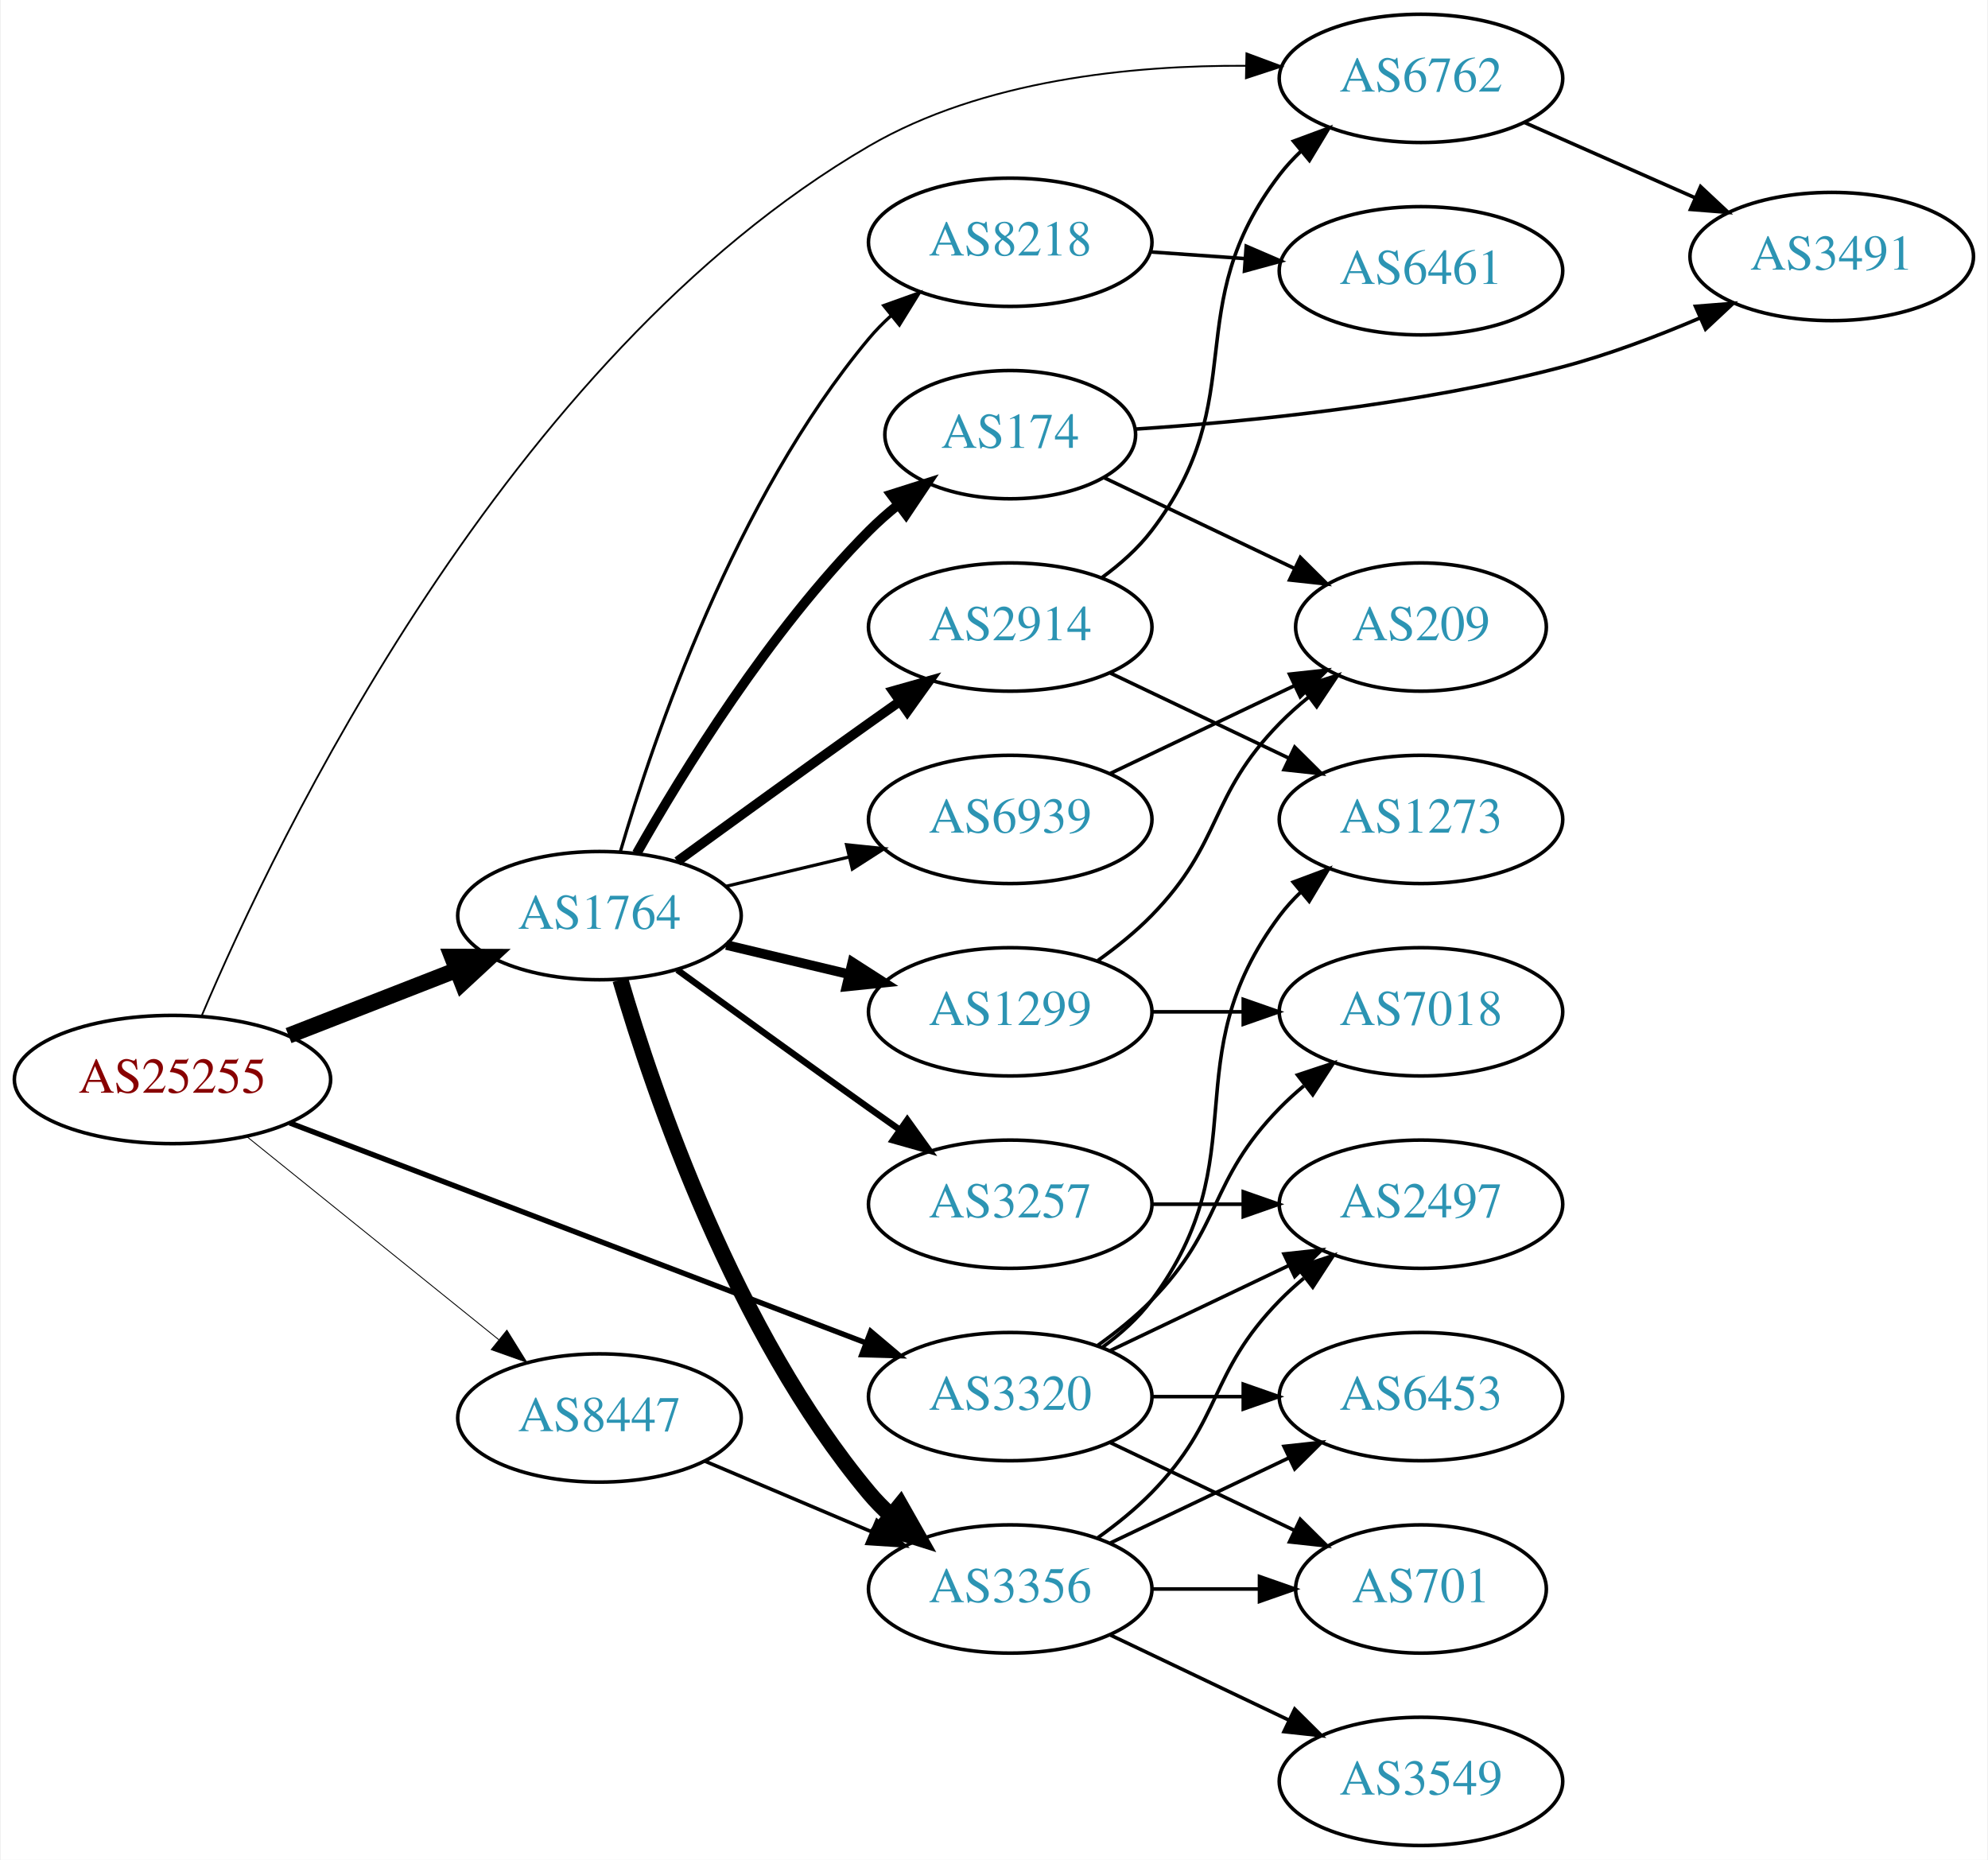
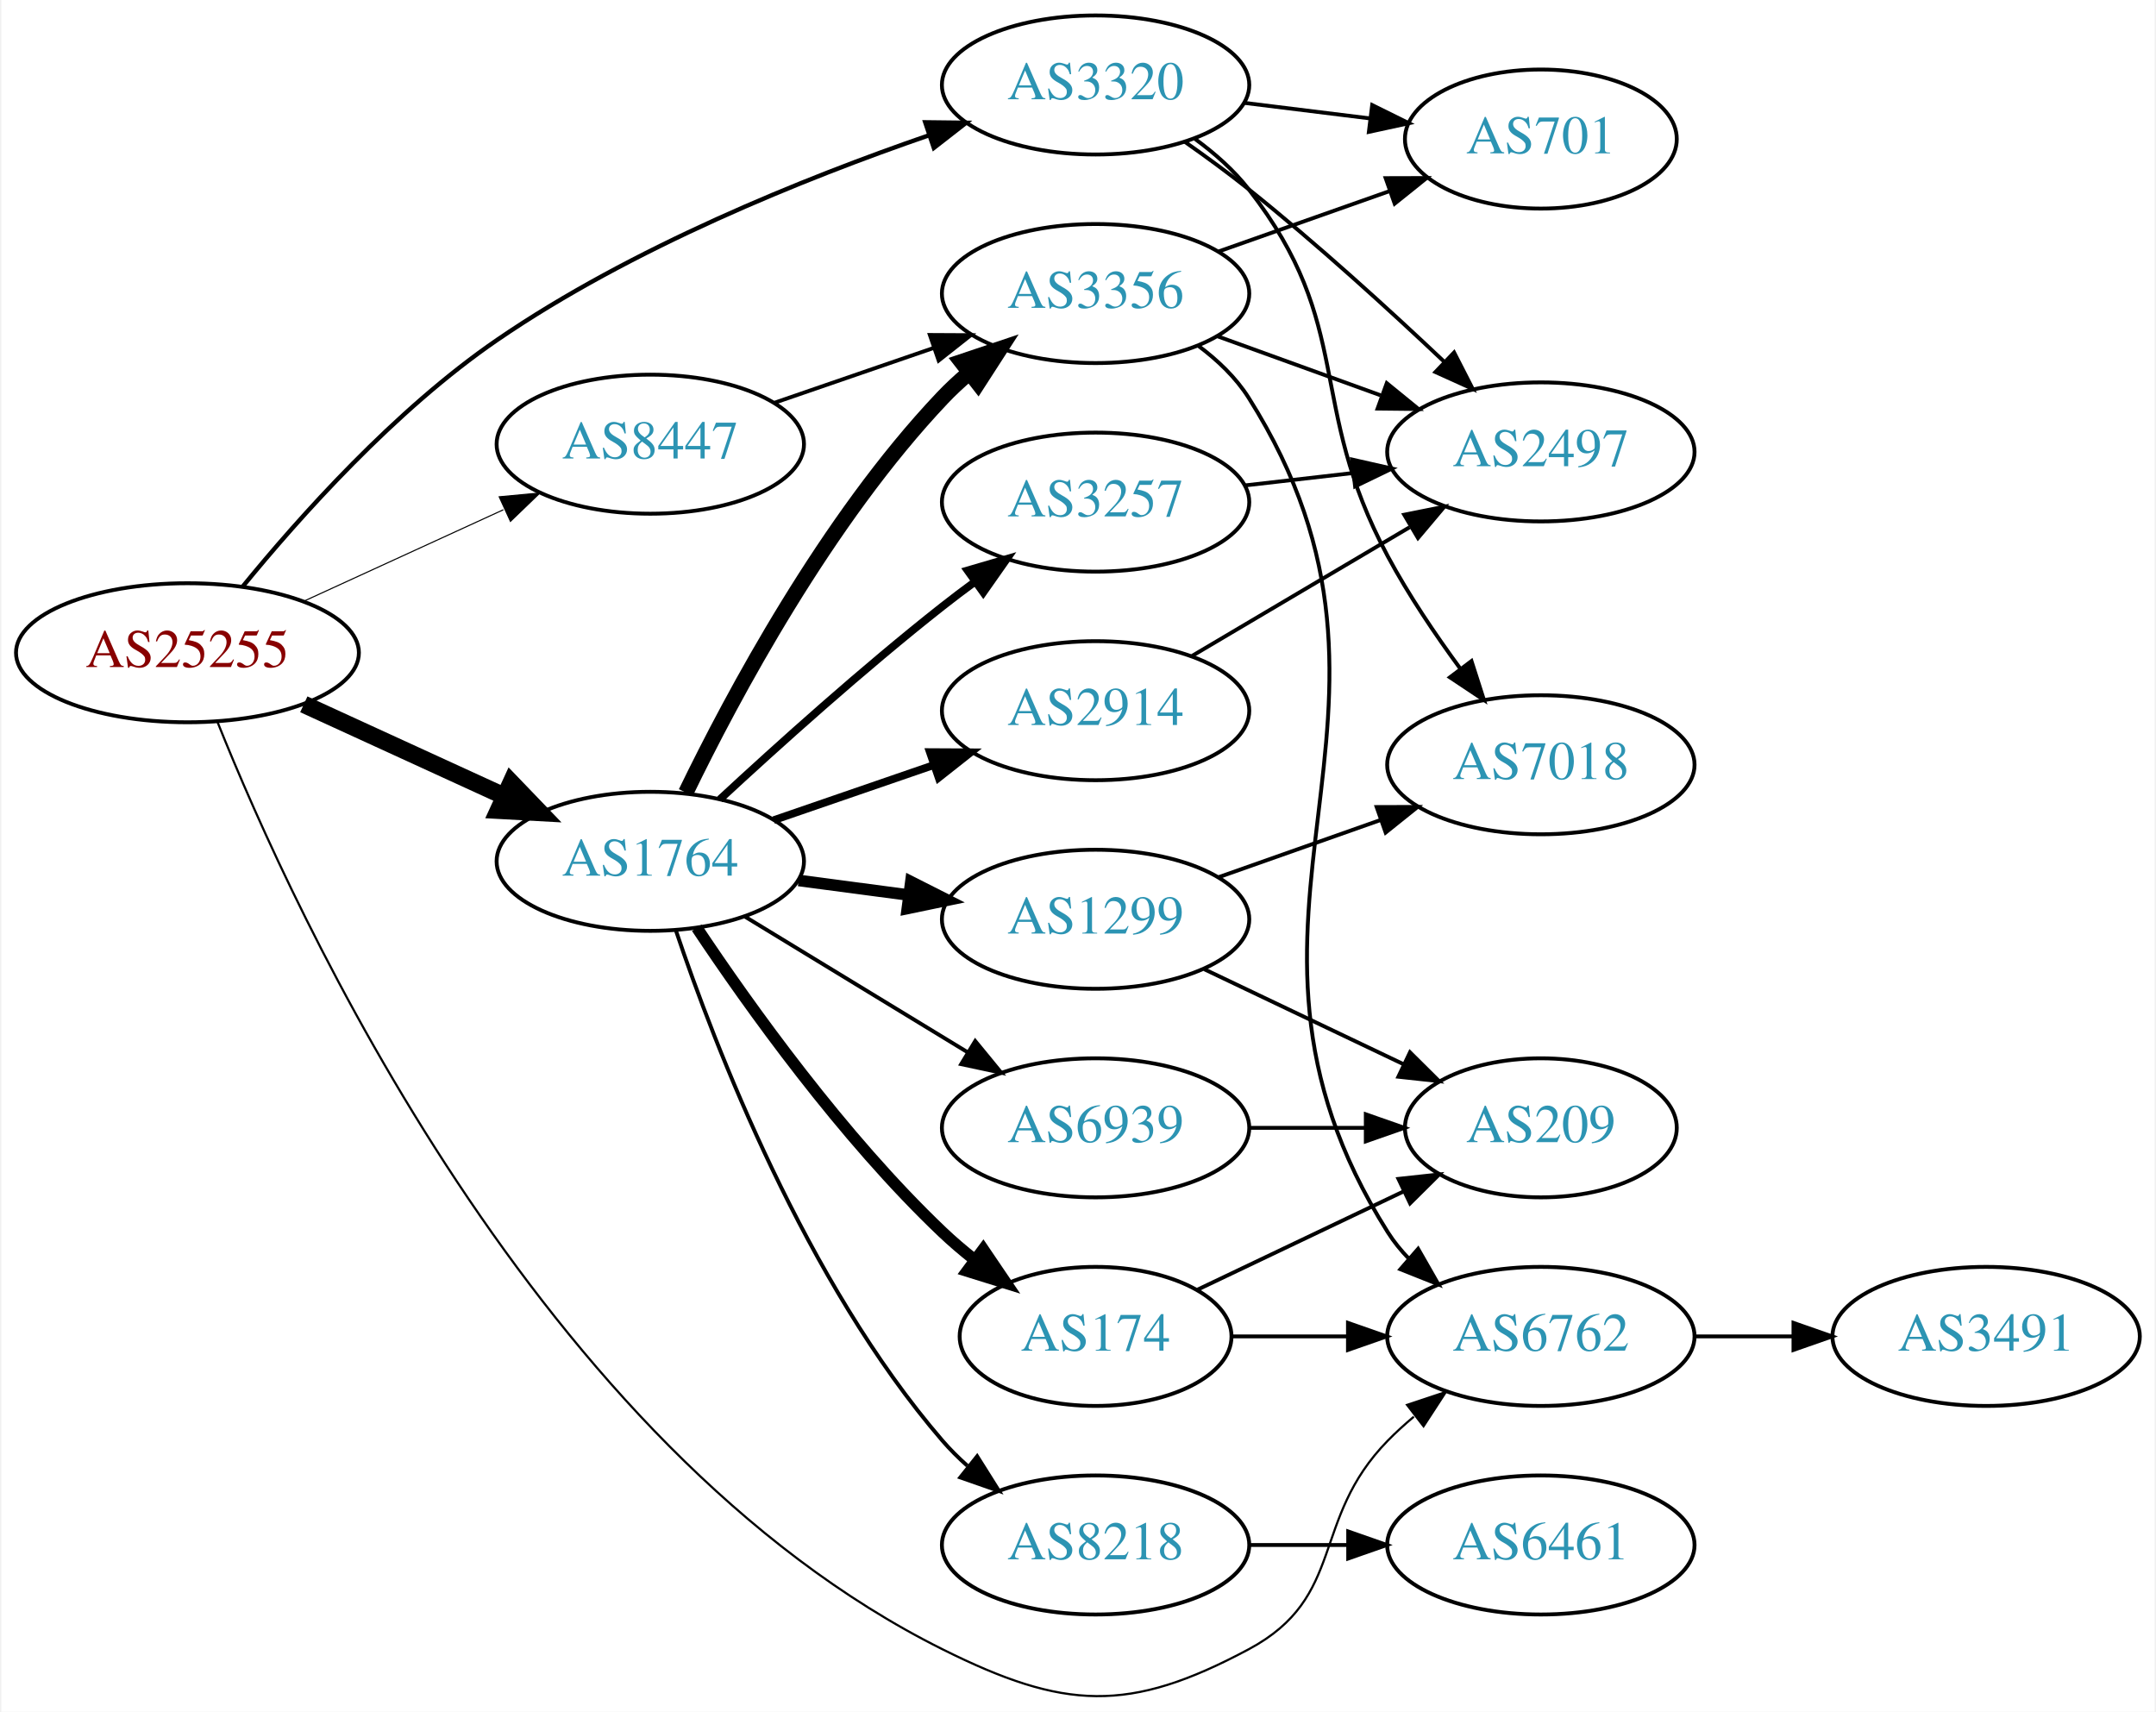
- <svg xmlns="http://www.w3.org/2000/svg" xmlns:xlink="http://www.w3.org/1999/xlink" width="558pt" height="522pt" viewBox="0.00 0.00 557.56 522.00">
-   <g id="graph0" class="graph" transform="scale(1 1) rotate(0) translate(4 518)">
-     <polygon fill="white" stroke="none" points="-4,4 -4,-518 553.564,-518 553.564,4 -4,4" />
+ <svg xmlns="http://www.w3.org/2000/svg" xmlns:xlink="http://www.w3.org/1999/xlink" width="558pt" height="443pt" viewBox="0.00 0.00 557.56 443.19">
+   <g id="graph0" class="graph" transform="scale(1 1) rotate(0) translate(4 439.188)">
+     <polygon fill="white" stroke="none" points="-4,4 -4,-439.188 553.564,-439.188 553.564,4 -4,4" />
    <g id="node1" class="node">
      <g id="a_node1">
        <a xlink:href="/asn/25255" xlink:title="AS25255 ~ ==&gt; TELE2 AUSTRIA &lt;== [AT]">
-           <ellipse fill="#ffffff" stroke="black" cx="44.196" cy="-215" rx="44.393" ry="18" />
-           <text text-anchor="middle" x="44.196" y="-211.3" font-family="Times,serif" font-size="14.00" fill="#880000">AS25255</text>
+           <ellipse fill="#ffffff" stroke="black" cx="44.196" cy="-270.188" rx="44.393" ry="18" />
+           <text text-anchor="middle" x="44.196" y="-266.488" font-family="Times,serif" font-size="14.00" fill="#880000">AS25255</text>
        </a>
      </g>
    </g>
    <g id="node2" class="node">
      <g id="a_node2">
        <a xlink:href="/asn/1764" xlink:title="AS1764 ~ NEXTLAYER-AS [AT]">
-           <ellipse fill="#ffffff" stroke="black" cx="164.039" cy="-261" rx="39.794" ry="18" />
-           <text text-anchor="middle" x="164.039" y="-257.3" font-family="Times,serif" font-size="14.00" fill="#2c94b3">AS1764</text>
+           <ellipse fill="#ffffff" stroke="black" cx="164.039" cy="-216.188" rx="39.794" ry="18" />
+           <text text-anchor="middle" x="164.039" y="-212.488" font-family="Times,serif" font-size="14.00" fill="#2c94b3">AS1764</text>
        </a>
      </g>
    </g>
    <g id="edge1" class="edge">
-       <path fill="none" stroke="black" stroke-width="4.5" d="M76.776,-227.327C91.205,-232.96 108.444,-239.689 123.706,-245.646" />
-       <polygon fill="black" stroke="black" stroke-width="4.5" points="122.652,-249.462 133.399,-249.43 125.516,-242.126 122.652,-249.462" />
+       <path fill="none" stroke="black" stroke-width="4.5" d="M74.326,-256.84C89.937,-249.686 109.335,-240.797 126.007,-233.158" />
+       <polygon fill="black" stroke="black" stroke-width="4.5" points="128.008,-236.572 135.459,-228.826 124.727,-229.413 128.008,-236.572" />
    </g>
    <g id="node3" class="node">
      <g id="a_node3">
        <a xlink:href="/asn/3320" xlink:title="AS3320 ~ DTAG [DE]">
-           <ellipse fill="#ffffff" stroke="black" cx="279.332" cy="-126" rx="39.794" ry="18" />
-           <text text-anchor="middle" x="279.332" y="-122.3" font-family="Times,serif" font-size="14.00" fill="#2c94b3">AS3320</text>
+           <ellipse fill="#ffffff" stroke="black" cx="279.332" cy="-417.188" rx="39.794" ry="18" />
+           <text text-anchor="middle" x="279.332" y="-413.488" font-family="Times,serif" font-size="14.00" fill="#2c94b3">AS3320</text>
        </a>
      </g>
    </g>
    <g id="edge2" class="edge">
-       <path fill="none" stroke="black" stroke-width="1.5" d="M77.124,-202.812C119.182,-186.756 193.134,-158.525 238.714,-141.124" />
-       <polygon fill="black" stroke="black" stroke-width="1.5" points="240.171,-144.314 248.265,-137.478 237.675,-137.775 240.171,-144.314" />
+       <path fill="none" stroke="black" stroke-width="1.125" d="M58.488,-287.315C73.073,-305.182 97.949,-333.065 124.392,-351.188 159.171,-375.025 203.938,-393.033 236.221,-404.168" />
+       <polygon fill="black" stroke="black" stroke-width="1.125" points="235.22,-407.524 245.814,-407.402 237.456,-400.891 235.22,-407.524" />
    </g>
    <g id="node4" class="node">
      <g id="a_node4">
        <a xlink:href="/asn/6762" xlink:title="AS6762 ~ TELECOM ITALIA SPARKLE S.p.A. [IT]">
-           <ellipse fill="#ffffff" stroke="black" cx="394.625" cy="-496" rx="39.794" ry="18" />
-           <text text-anchor="middle" x="394.625" y="-492.3" font-family="Times,serif" font-size="14.00" fill="#2c94b3">AS6762</text>
+           <ellipse fill="#ffffff" stroke="black" cx="394.625" cy="-93.188" rx="39.794" ry="18" />
+           <text text-anchor="middle" x="394.625" y="-89.488" font-family="Times,serif" font-size="14.00" fill="#2c94b3">AS6762</text>
        </a>
      </g>
    </g>
    <g id="edge3" class="edge">
-       <path fill="none" stroke="black" stroke-width="0.5" d="M52.407,-232.923C73.112,-281.796 137.873,-417.686 239.685,-477 271.598,-495.592 313.503,-499.716 345.533,-499.538" />
-       <polygon fill="black" stroke="black" stroke-width="0.5" points="345.63,-503.037 355.56,-499.342 345.493,-496.038 345.63,-503.037" />
+       <path fill="none" stroke="black" stroke-width="0.562" d="M51.988,-252.226C71.832,-202.69 135.015,-64.363 239.685,-12.188 271.225,3.534 287.907,4.441 318.978,-12.188 344.409,-25.799 334.806,-45.571 354.978,-66.188 357.071,-68.327 359.354,-70.406 361.731,-72.398" />
+       <polygon fill="black" stroke="black" stroke-width="0.562" points="359.974,-75.463 370.031,-78.799 364.249,-69.92 359.974,-75.463" />
    </g>
    <g id="node5" class="node">
      <g id="a_node5">
        <a xlink:href="/asn/8447" xlink:title="AS8447 ~ A1 Telekom Austria AG [AT]">
-           <ellipse fill="#ffffff" stroke="black" cx="164.039" cy="-120" rx="39.794" ry="18" />
-           <text text-anchor="middle" x="164.039" y="-116.3" font-family="Times,serif" font-size="14.00" fill="#2c94b3">AS8447</text>
+           <ellipse fill="#ffffff" stroke="black" cx="164.039" cy="-324.188" rx="39.794" ry="18" />
+           <text text-anchor="middle" x="164.039" y="-320.488" font-family="Times,serif" font-size="14.00" fill="#2c94b3">AS8447</text>
        </a>
      </g>
    </g>
    <g id="edge4" class="edge">
-       <path fill="none" stroke="black" stroke-width="0.25" d="M64.92,-199.099C84.325,-183.456 114.111,-159.443 135.775,-141.979" />
-       <polygon fill="black" stroke="black" stroke-width="0.25" points="138.054,-144.638 143.642,-135.637 133.66,-139.188 138.054,-144.638" />
+       <path fill="none" stroke="black" stroke-width="0.281" d="M74.326,-283.537C89.937,-290.69 109.335,-299.579 126.007,-307.219" />
+       <polygon fill="black" stroke="black" stroke-width="0.281" points="124.91,-310.566 135.459,-311.55 127.826,-304.202 124.91,-310.566" />
    </g>
    <g id="node6" class="node">
      <g id="a_node6">
        <a xlink:href="/asn/2914" xlink:title="AS2914 ~ NTT America, Inc. [US]">
-           <ellipse fill="#ffffff" stroke="black" cx="279.332" cy="-342" rx="39.794" ry="18" />
-           <text text-anchor="middle" x="279.332" y="-338.3" font-family="Times,serif" font-size="14.00" fill="#2c94b3">AS2914</text>
+           <ellipse fill="#ffffff" stroke="black" cx="279.332" cy="-255.188" rx="39.794" ry="18" />
+           <text text-anchor="middle" x="279.332" y="-251.488" font-family="Times,serif" font-size="14.00" fill="#2c94b3">AS2914</text>
        </a>
      </g>
    </g>
    <g id="edge5" class="edge">
-       <path fill="none" stroke="black" stroke-width="2.7" d="M185.887,-276.222C200.821,-287.091 221.435,-302.025 239.685,-315 242.506,-317.005 245.449,-319.085 248.397,-321.159" />
-       <polygon fill="black" stroke="black" stroke-width="2.7" points="246.424,-324.05 256.621,-326.926 250.443,-318.319 246.424,-324.05" />
+       <path fill="none" stroke="black" stroke-width="2" d="M195.996,-226.845C208.755,-231.237 223.718,-236.388 237.364,-241.086" />
+       <polygon fill="black" stroke="black" stroke-width="2" points="236.423,-244.463 247.018,-244.409 238.701,-237.844 236.423,-244.463" />
    </g>
    <g id="node7" class="node">
      <g id="a_node7">
-         <a xlink:href="/asn/174" xlink:title="AS174 ~ Cogent Communications [US]">
-           <ellipse fill="#ffffff" stroke="black" cx="279.332" cy="-396" rx="35.194" ry="18" />
-           <text text-anchor="middle" x="279.332" y="-392.3" font-family="Times,serif" font-size="14.00" fill="#2c94b3">AS174</text>
+         <a xlink:href="/asn/3257" xlink:title="AS3257 ~ GTT [DE]">
+           <ellipse fill="#ffffff" stroke="black" cx="279.332" cy="-309.188" rx="39.794" ry="18" />
+           <text text-anchor="middle" x="279.332" y="-305.488" font-family="Times,serif" font-size="14.00" fill="#2c94b3">AS3257</text>
        </a>
      </g>
    </g>
    <g id="edge6" class="edge">
-       <path fill="none" stroke="black" stroke-width="2.7" d="M174.498,-278.49C187.28,-301.096 211.712,-340.886 239.685,-369 242.185,-371.513 244.946,-373.949 247.807,-376.261" />
-       <polygon fill="black" stroke="black" stroke-width="2.7" points="245.905,-379.21 256.004,-382.413 250.108,-373.611 245.905,-379.21" />
+       <path fill="none" stroke="black" stroke-width="2" d="M182.052,-232.235C196.878,-245.972 219.161,-266.031 239.685,-282.188 242.404,-284.329 245.279,-286.499 248.185,-288.63" />
+       <polygon fill="black" stroke="black" stroke-width="2" points="246.181,-291.5 256.349,-294.478 250.257,-285.809 246.181,-291.5" />
    </g>
    <g id="node8" class="node">
      <g id="a_node8">
        <a xlink:href="/asn/1299" xlink:title="AS1299 ~ Telia Carrier [EU]">
-           <ellipse fill="#ffffff" stroke="black" cx="279.332" cy="-234" rx="39.794" ry="18" />
-           <text text-anchor="middle" x="279.332" y="-230.3" font-family="Times,serif" font-size="14.00" fill="#2c94b3">AS1299</text>
+           <ellipse fill="#ffffff" stroke="black" cx="279.332" cy="-201.188" rx="39.794" ry="18" />
+           <text text-anchor="middle" x="279.332" y="-197.488" font-family="Times,serif" font-size="14.00" fill="#2c94b3">AS1299</text>
        </a>
      </g>
    </g>
    <g id="edge7" class="edge">
-       <path fill="none" stroke="black" stroke-width="2.7" d="M199.646,-252.752C210.517,-250.162 222.671,-247.265 234.114,-244.538" />
-       <polygon fill="black" stroke="black" stroke-width="2.7" points="235.02,-247.92 243.936,-242.197 233.397,-241.111 235.02,-247.92" />
+       <path fill="none" stroke="black" stroke-width="3" d="M202.449,-211.235C211.537,-210.032 221.374,-208.729 230.859,-207.474" />
+       <polygon fill="black" stroke="black" stroke-width="3" points="231.506,-210.918 240.961,-206.136 230.588,-203.979 231.506,-210.918" />
    </g>
    <g id="node9" class="node">
      <g id="a_node9">
-         <a xlink:href="/asn/3257" xlink:title="AS3257 ~ GTT [DE]">
-           <ellipse fill="#ffffff" stroke="black" cx="279.332" cy="-180" rx="39.794" ry="18" />
-           <text text-anchor="middle" x="279.332" y="-176.3" font-family="Times,serif" font-size="14.00" fill="#2c94b3">AS3257</text>
+         <a xlink:href="/asn/174" xlink:title="AS174 ~ Cogent Communications [US]">
+           <ellipse fill="#ffffff" stroke="black" cx="279.332" cy="-93.188" rx="35.194" ry="18" />
+           <text text-anchor="middle" x="279.332" y="-89.488" font-family="Times,serif" font-size="14.00" fill="#2c94b3">AS174</text>
        </a>
      </g>
    </g>
    <g id="edge8" class="edge">
-       <path fill="none" stroke="black" stroke-width="1.8" d="M185.887,-245.778C200.821,-234.909 221.435,-219.975 239.685,-207 242.506,-204.995 245.449,-202.915 248.397,-200.841" />
-       <polygon fill="black" stroke="black" stroke-width="1.8" points="250.443,-203.681 256.621,-195.074 246.424,-197.95 250.443,-203.681" />
+       <path fill="none" stroke="black" stroke-width="3" d="M176.081,-198.977C189.573,-178.73 213.82,-144.765 239.685,-120.188 242.255,-117.746 245.062,-115.358 247.951,-113.075" />
+       <polygon fill="black" stroke="black" stroke-width="3" points="250.243,-115.732 256.187,-106.962 246.071,-110.111 250.243,-115.732" />
    </g>
    <g id="node10" class="node">
      <g id="a_node10">
-         <a xlink:href="/asn/3356" xlink:title="AS3356 ~ Level 3 Parent, LLC [US]">
-           <ellipse fill="#ffffff" stroke="black" cx="279.332" cy="-72" rx="39.794" ry="18" />
-           <text text-anchor="middle" x="279.332" y="-68.3" font-family="Times,serif" font-size="14.00" fill="#2c94b3">AS3356</text>
+         <a xlink:href="/asn/8218" xlink:title="AS8218 ~ legacy Neotelecoms [FR]">
+           <ellipse fill="#ffffff" stroke="black" cx="279.332" cy="-39.188" rx="39.794" ry="18" />
+           <text text-anchor="middle" x="279.332" y="-35.488" font-family="Times,serif" font-size="14.00" fill="#2c94b3">AS8218</text>
        </a>
      </g>
    </g>
    <g id="edge9" class="edge">
-       <path fill="none" stroke="black" stroke-width="4.5" d="M169.913,-242.998C179.227,-211.156 202.043,-144.019 239.685,-99 241.555,-96.763 243.654,-94.626 245.88,-92.604" />
-       <polygon fill="black" stroke="black" stroke-width="4.5" points="248.502,-95.548 253.799,-86.196 243.548,-89.426 248.502,-95.548" />
+       <path fill="none" stroke="black" d="M170.644,-198.351C180.711,-168.436 204.172,-107.39 239.685,-66.188 241.639,-63.922 243.823,-61.751 246.131,-59.697" />
+       <polygon fill="black" stroke="black" points="248.667,-62.151 254.307,-53.182 244.305,-56.677 248.667,-62.151" />
    </g>
    <g id="node11" class="node">
      <g id="a_node11">
-         <a xlink:href="/asn/8218" xlink:title="AS8218 ~ legacy Neotelecoms [FR]">
-           <ellipse fill="#ffffff" stroke="black" cx="279.332" cy="-450" rx="39.794" ry="18" />
-           <text text-anchor="middle" x="279.332" y="-446.3" font-family="Times,serif" font-size="14.00" fill="#2c94b3">AS8218</text>
+         <a xlink:href="/asn/3356" xlink:title="AS3356 ~ Level 3 Parent, LLC [US]">
+           <ellipse fill="#ffffff" stroke="black" cx="279.332" cy="-363.188" rx="39.794" ry="18" />
+           <text text-anchor="middle" x="279.332" y="-359.488" font-family="Times,serif" font-size="14.00" fill="#2c94b3">AS3356</text>
        </a>
      </g>
    </g>
    <g id="edge10" class="edge">
-       <path fill="none" stroke="black" stroke-width="0.9" d="M169.913,-279.002C179.227,-310.844 202.043,-377.981 239.685,-423 241.555,-425.237 243.654,-427.374 245.88,-429.396" />
-       <polygon fill="black" stroke="black" stroke-width="0.9" points="243.823,-432.234 253.799,-435.804 248.227,-426.793 243.823,-432.234" />
+       <path fill="none" stroke="black" stroke-width="4" d="M173.237,-233.993C185.287,-258.86 209.638,-304.495 239.685,-336.188 241.744,-338.36 244.003,-340.462 246.363,-342.47" />
+       <polygon fill="black" stroke="black" stroke-width="4" points="244.59,-345.525 254.632,-348.9 248.886,-339.999 244.59,-345.525" />
    </g>
    <g id="node12" class="node">
      <g id="a_node12">
        <a xlink:href="/asn/6939" xlink:title="AS6939 ~ Hurricane Electric LLC [US]">
-           <ellipse fill="#ffffff" stroke="black" cx="279.332" cy="-288" rx="39.794" ry="18" />
-           <text text-anchor="middle" x="279.332" y="-284.3" font-family="Times,serif" font-size="14.00" fill="#2c94b3">AS6939</text>
+           <ellipse fill="#ffffff" stroke="black" cx="279.332" cy="-147.188" rx="39.794" ry="18" />
+           <text text-anchor="middle" x="279.332" y="-143.488" font-family="Times,serif" font-size="14.00" fill="#2c94b3">AS6939</text>
        </a>
      </g>
    </g>
    <g id="edge11" class="edge">
-       <path fill="none" stroke="black" stroke-width="0.9" d="M199.646,-269.248C210.517,-271.838 222.671,-274.735 234.114,-277.462" />
-       <polygon fill="black" stroke="black" stroke-width="0.9" points="233.397,-280.889 243.936,-279.803 235.02,-274.08 233.397,-280.889" />
-     </g>
-     <g id="node13" class="node">
-       <g id="a_node13">
+       <path fill="none" stroke="black" d="M188.513,-201.891C205.223,-191.715 227.878,-177.916 246.255,-166.724" />
+       <polygon fill="black" stroke="black" points="248.167,-169.658 254.887,-161.467 244.526,-163.679 248.167,-169.658" />
+     </g>
+     <g id="node14" class="node">
+       <g id="a_node14">
        <a xlink:href="/asn/7018" xlink:title="AS7018 ~ AT&amp;T Services, Inc. [US]">
-           <ellipse fill="#ffffff" stroke="black" cx="394.625" cy="-234" rx="39.794" ry="18" />
-           <text text-anchor="middle" x="394.625" y="-230.3" font-family="Times,serif" font-size="14.00" fill="#2c94b3">AS7018</text>
-         </a>
-       </g>
-     </g>
-     <g id="edge25" class="edge">
-       <path fill="none" stroke="black" d="M303.926,-140.389C309.182,-144.148 314.513,-148.437 318.978,-153 339.151,-173.617 334.806,-186.383 354.978,-207 357.071,-209.139 359.354,-211.218 361.731,-213.21" />
-       <polygon fill="black" stroke="black" points="359.974,-216.275 370.031,-219.611 364.249,-210.732 359.974,-216.275" />
-     </g>
-     <g id="node16" class="node">
-       <g id="a_node16">
+           <ellipse fill="#ffffff" stroke="black" cx="394.625" cy="-241.188" rx="39.794" ry="18" />
+           <text text-anchor="middle" x="394.625" y="-237.488" font-family="Times,serif" font-size="14.00" fill="#2c94b3">AS7018</text>
+         </a>
+       </g>
+     </g>
+     <g id="edge23" class="edge">
+       <path fill="none" stroke="black" d="M305.114,-403.193C310.198,-399.47 315.156,-395.096 318.978,-390.188 346.719,-354.563 333.661,-334.991 354.978,-295.188 360.34,-285.176 367.299,-274.873 373.831,-265.986" />
+       <polygon fill="black" stroke="black" points="376.663,-268.043 379.896,-257.954 371.077,-263.824 376.663,-268.043" />
+     </g>
+     <g id="node15" class="node">
+       <g id="a_node15">
        <a xlink:href="/asn/2497" xlink:title="AS2497 ~ Internet Initiative Japan Inc. [JP]">
-           <ellipse fill="#ffffff" stroke="black" cx="394.625" cy="-180" rx="39.794" ry="18" />
-           <text text-anchor="middle" x="394.625" y="-176.3" font-family="Times,serif" font-size="14.00" fill="#2c94b3">AS2497</text>
-         </a>
-       </g>
-     </g>
-     <g id="edge29" class="edge">
-       <path fill="none" stroke="black" d="M307.468,-138.934C322.462,-146.081 341.283,-155.052 357.506,-162.785" />
-       <polygon fill="black" stroke="black" points="356.177,-166.028 366.71,-167.171 359.188,-159.709 356.177,-166.028" />
+           <ellipse fill="#ffffff" stroke="black" cx="394.625" cy="-322.188" rx="39.794" ry="18" />
+           <text text-anchor="middle" x="394.625" y="-318.488" font-family="Times,serif" font-size="14.00" fill="#2c94b3">AS2497</text>
+         </a>
+       </g>
+     </g>
+     <g id="edge24" class="edge">
+       <path fill="none" stroke="black" d="M302.357,-402.532C307.886,-398.655 313.736,-394.379 318.978,-390.188 336.54,-376.151 355.24,-359.112 369.531,-345.601" />
+       <polygon fill="black" stroke="black" points="372.157,-347.933 376.981,-338.5 367.327,-342.866 372.157,-347.933" />
    </g>
    <g id="node17" class="node">
      <g id="a_node17">
        <a xlink:href="/asn/701" xlink:title="AS701 ~ UUNET [US]">
-           <ellipse fill="#ffffff" stroke="black" cx="394.625" cy="-72" rx="35.194" ry="18" />
-           <text text-anchor="middle" x="394.625" y="-68.3" font-family="Times,serif" font-size="14.00" fill="#2c94b3">AS701</text>
-         </a>
-       </g>
-     </g>
-     <g id="edge28" class="edge">
-       <path fill="none" stroke="black" d="M307.468,-113.066C322.9,-105.71 342.385,-96.423 358.92,-88.541" />
-       <polygon fill="black" stroke="black" points="360.741,-91.551 368.262,-84.089 357.729,-85.232 360.741,-91.551" />
-     </g>
-     <g id="node19" class="node">
-       <g id="a_node19">
-         <a xlink:href="/asn/6453" xlink:title="AS6453 ~ TATA COMMUNICATIONS (AMERICA) INC [US]">
-           <ellipse fill="#ffffff" stroke="black" cx="394.625" cy="-126" rx="39.794" ry="18" />
-           <text text-anchor="middle" x="394.625" y="-122.3" font-family="Times,serif" font-size="14.00" fill="#2c94b3">AS6453</text>
-         </a>
-       </g>
-     </g>
-     <g id="edge26" class="edge">
-       <path fill="none" stroke="black" d="M319.004,-126C327.207,-126 335.971,-126 344.503,-126" />
-       <polygon fill="black" stroke="black" points="344.742,-129.5 354.742,-126 344.742,-122.5 344.742,-129.5" />
-     </g>
-     <g id="node20" class="node">
-       <g id="a_node20">
-         <a xlink:href="/asn/1273" xlink:title="AS1273 ~ Vodafone Group PLC [EU]">
-           <ellipse fill="#ffffff" stroke="black" cx="394.625" cy="-288" rx="39.794" ry="18" />
-           <text text-anchor="middle" x="394.625" y="-284.3" font-family="Times,serif" font-size="14.00" fill="#2c94b3">AS1273</text>
-         </a>
-       </g>
-     </g>
-     <g id="edge27" class="edge">
-       <path fill="none" stroke="black" d="M305.262,-139.882C310.338,-143.611 315.256,-148.016 318.978,-153 349.249,-193.542 324.707,-220.458 354.978,-261 356.723,-263.336 358.73,-265.545 360.893,-267.617" />
-       <polygon fill="black" stroke="black" points="358.771,-270.405 368.694,-274.118 363.253,-265.027 358.771,-270.405" />
-     </g>
-     <g id="node15" class="node">
-       <g id="a_node15">
-         <a xlink:href="/asn/3491" xlink:title="AS3491 ~ PCCW Global, Inc. [US]">
-           <ellipse fill="#ffffff" stroke="black" cx="509.918" cy="-446" rx="39.794" ry="18" />
-           <text text-anchor="middle" x="509.918" y="-442.3" font-family="Times,serif" font-size="14.00" fill="#2c94b3">AS3491</text>
-         </a>
-       </g>
-     </g>
-     <g id="edge30" class="edge">
-       <path fill="none" stroke="black" d="M423.63,-483.64C438.064,-477.27 455.865,-469.414 471.464,-462.53" />
-       <polygon fill="black" stroke="black" points="473.107,-465.63 480.842,-458.391 470.28,-459.226 473.107,-465.63" />
-     </g>
-     <g id="edge31" class="edge">
-       <path fill="none" stroke="black" d="M193.627,-107.888C207.85,-101.862 225.229,-94.498 240.536,-88.013" />
-       <polygon fill="black" stroke="black" points="241.91,-91.232 249.752,-84.109 239.179,-84.787 241.91,-91.232" />
-     </g>
-     <g id="edge21" class="edge">
-       <path fill="none" stroke="black" d="M305.175,-355.948C310.255,-359.674 315.197,-364.06 318.978,-369 347.688,-406.511 326.268,-431.489 354.978,-469 356.75,-471.315 358.778,-473.509 360.955,-475.571" />
-       <polygon fill="black" stroke="black" points="358.847,-478.37 368.781,-482.052 363.312,-472.978 358.847,-478.37" />
-     </g>
-     <g id="edge20" class="edge">
-       <path fill="none" stroke="black" d="M307.468,-329.066C322.462,-321.919 341.283,-312.948 357.506,-305.215" />
-       <polygon fill="black" stroke="black" points="359.188,-308.291 366.71,-300.829 356.177,-301.972 359.188,-308.291" />
-     </g>
-     <g id="node14" class="node">
-       <g id="a_node14">
-         <a xlink:href="/asn/209" xlink:title="AS209 ~ CenturyLink Communications, LLC [US]">
-           <ellipse fill="#ffffff" stroke="black" cx="394.625" cy="-342" rx="35.194" ry="18" />
-           <text text-anchor="middle" x="394.625" y="-338.3" font-family="Times,serif" font-size="14.00" fill="#2c94b3">AS209</text>
-         </a>
-       </g>
-     </g>
-     <g id="edge15" class="edge">
-       <path fill="none" stroke="black" d="M305.757,-383.881C321.5,-376.378 341.922,-366.644 359.115,-358.449" />
-       <polygon fill="black" stroke="black" points="360.763,-361.54 368.284,-354.078 357.751,-355.221 360.763,-361.54" />
-     </g>
-     <g id="edge14" class="edge">
-       <path fill="none" stroke="black" d="M314.464,-397.562C345.995,-399.625 393.916,-404.342 434.271,-415 447.225,-418.421 460.899,-423.602 472.955,-428.755" />
-       <polygon fill="black" stroke="black" points="471.67,-432.013 482.232,-432.847 474.495,-425.609 471.67,-432.013" />
-     </g>
-     <g id="edge12" class="edge">
-       <path fill="none" stroke="black" d="M319.004,-234C327.207,-234 335.971,-234 344.503,-234" />
-       <polygon fill="black" stroke="black" points="344.742,-237.5 354.742,-234 344.742,-230.5 344.742,-237.5" />
-     </g>
-     <g id="edge13" class="edge">
-       <path fill="none" stroke="black" d="M303.926,-248.389C309.182,-252.148 314.513,-256.437 318.978,-261 339.151,-281.617 334.806,-294.383 354.978,-315 357.457,-317.534 360.204,-319.983 363.056,-322.304" />
-       <polygon fill="black" stroke="black" points="361.148,-325.248 371.242,-328.468 365.359,-319.657 361.148,-325.248" />
-     </g>
-     <g id="edge24" class="edge">
-       <path fill="none" stroke="black" d="M319.004,-180C327.207,-180 335.971,-180 344.503,-180" />
-       <polygon fill="black" stroke="black" points="344.742,-183.5 354.742,-180 344.742,-176.5 344.742,-183.5" />
-     </g>
-     <g id="edge16" class="edge">
-       <path fill="none" stroke="black" d="M303.926,-86.389C309.182,-90.148 314.513,-94.437 318.978,-99 339.151,-119.617 334.806,-132.383 354.978,-153 357.071,-155.139 359.354,-157.218 361.731,-159.21" />
-       <polygon fill="black" stroke="black" points="359.974,-162.275 370.031,-165.611 364.249,-156.732 359.974,-162.275" />
-     </g>
-     <g id="edge17" class="edge">
-       <path fill="none" stroke="black" d="M319.004,-72C328.709,-72 339.2,-72 349.163,-72" />
-       <polygon fill="black" stroke="black" points="349.299,-75.5 359.299,-72 349.299,-68.5 349.299,-75.5" />
+           <ellipse fill="#ffffff" stroke="black" cx="394.625" cy="-403.188" rx="35.194" ry="18" />
+           <text text-anchor="middle" x="394.625" y="-399.488" font-family="Times,serif" font-size="14.00" fill="#2c94b3">AS701</text>
+         </a>
+       </g>
+     </g>
+     <g id="edge25" class="edge">
+       <path fill="none" stroke="black" d="M317.742,-412.565C328.194,-411.274 339.638,-409.859 350.397,-408.53" />
+       <polygon fill="black" stroke="black" points="350.952,-411.988 360.447,-407.288 350.094,-405.041 350.952,-411.988" />
    </g>
    <g id="node18" class="node">
      <g id="a_node18">
-         <a xlink:href="/asn/3549" xlink:title="AS3549 ~ Level 3 Parent, LLC [US]">
-           <ellipse fill="#ffffff" stroke="black" cx="394.625" cy="-18" rx="39.794" ry="18" />
-           <text text-anchor="middle" x="394.625" y="-14.3" font-family="Times,serif" font-size="14.00" fill="#2c94b3">AS3549</text>
-         </a>
-       </g>
+         <a xlink:href="/asn/3491" xlink:title="AS3491 ~ PCCW Global, Inc. [US]">
+           <ellipse fill="#ffffff" stroke="black" cx="509.918" cy="-93.188" rx="39.794" ry="18" />
+           <text text-anchor="middle" x="509.918" y="-89.488" font-family="Times,serif" font-size="14.00" fill="#2c94b3">AS3491</text>
+         </a>
+       </g>
+     </g>
+     <g id="edge26" class="edge">
+       <path fill="none" stroke="black" d="M434.297,-93.188C442.5,-93.188 451.264,-93.188 459.796,-93.188" />
+       <polygon fill="black" stroke="black" points="460.035,-96.688 470.035,-93.188 460.035,-89.688 460.035,-96.688" />
+     </g>
+     <g id="edge27" class="edge">
+       <path fill="none" stroke="black" d="M195.996,-334.845C208.755,-339.237 223.718,-344.388 237.364,-349.086" />
+       <polygon fill="black" stroke="black" points="236.423,-352.463 247.018,-352.409 238.701,-345.844 236.423,-352.463" />
    </g>
    <g id="edge18" class="edge">
-       <path fill="none" stroke="black" d="M307.468,-59.066C322.462,-51.919 341.283,-42.948 357.506,-35.215" />
-       <polygon fill="black" stroke="black" points="359.188,-38.291 366.71,-30.829 356.177,-31.972 359.188,-38.291" />
+       <path fill="none" stroke="black" d="M304.358,-269.397C320.73,-279.08 342.618,-292.023 360.622,-302.671" />
+       <polygon fill="black" stroke="black" points="359.244,-305.922 369.633,-308 362.807,-299.897 359.244,-305.922" />
+     </g>
+     <g id="edge14" class="edge">
+       <path fill="none" stroke="black" d="M318.057,-313.517C327.038,-314.548 336.737,-315.66 346.094,-316.734" />
+       <polygon fill="black" stroke="black" points="345.731,-320.215 356.064,-317.878 346.529,-313.261 345.731,-320.215" />
+     </g>
+     <g id="node13" class="node">
+       <g id="a_node13">
+         <a xlink:href="/asn/209" xlink:title="AS209 ~ CenturyLink Communications, LLC [US]">
+           <ellipse fill="#ffffff" stroke="black" cx="394.625" cy="-147.188" rx="35.194" ry="18" />
+           <text text-anchor="middle" x="394.625" y="-143.488" font-family="Times,serif" font-size="14.00" fill="#2c94b3">AS209</text>
+         </a>
+       </g>
+     </g>
+     <g id="edge12" class="edge">
+       <path fill="none" stroke="black" d="M307.468,-188.254C322.9,-180.898 342.385,-171.611 358.92,-163.73" />
+       <polygon fill="black" stroke="black" points="360.741,-166.739 368.262,-159.277 357.729,-160.42 360.741,-166.739" />
+     </g>
+     <g id="edge13" class="edge">
+       <path fill="none" stroke="black" d="M311.289,-212.118C324.153,-216.66 339.259,-221.993 352.995,-226.843" />
+       <polygon fill="black" stroke="black" points="352.109,-230.242 362.704,-230.271 354.44,-223.642 352.109,-230.242" />
+     </g>
+     <g id="edge15" class="edge">
+       <path fill="none" stroke="black" d="M314.631,-93.188C324.008,-93.188 334.358,-93.188 344.393,-93.188" />
+       <polygon fill="black" stroke="black" points="344.681,-96.688 354.681,-93.188 344.681,-89.688 344.681,-96.688" />
+     </g>
+     <g id="edge16" class="edge">
+       <path fill="none" stroke="black" d="M305.757,-105.307C321.5,-112.811 341.922,-122.545 359.115,-130.739" />
+       <polygon fill="black" stroke="black" points="357.751,-133.967 368.284,-135.11 360.763,-127.648 357.751,-133.967" />
+     </g>
+     <g id="node16" class="node">
+       <g id="a_node16">
+         <a xlink:href="/asn/6461" xlink:title="AS6461 ~ Zayo Bandwidth [US]">
+           <ellipse fill="#ffffff" stroke="black" cx="394.625" cy="-39.188" rx="39.794" ry="18" />
+           <text text-anchor="middle" x="394.625" y="-35.488" font-family="Times,serif" font-size="14.00" fill="#2c94b3">AS6461</text>
+         </a>
+       </g>
+     </g>
+     <g id="edge17" class="edge">
+       <path fill="none" stroke="black" d="M319.004,-39.188C327.207,-39.188 335.971,-39.188 344.503,-39.188" />
+       <polygon fill="black" stroke="black" points="344.742,-42.688 354.742,-39.188 344.742,-35.688 344.742,-42.688" />
    </g>
    <g id="edge19" class="edge">
-       <path fill="none" stroke="black" d="M307.468,-84.934C322.462,-92.081 341.283,-101.052 357.506,-108.785" />
-       <polygon fill="black" stroke="black" points="356.177,-112.028 366.71,-113.171 359.188,-105.709 356.177,-112.028" />
-     </g>
-     <g id="node21" class="node">
-       <g id="a_node21">
-         <a xlink:href="/asn/6461" xlink:title="AS6461 ~ Zayo Bandwidth [US]">
-           <ellipse fill="#ffffff" stroke="black" cx="394.625" cy="-442" rx="39.794" ry="18" />
-           <text text-anchor="middle" x="394.625" y="-438.3" font-family="Times,serif" font-size="14.00" fill="#2c94b3">AS6461</text>
-         </a>
-       </g>
+       <path fill="none" stroke="black" d="M305.858,-349.716C310.903,-345.965 315.658,-341.448 318.978,-336.188 370.928,-253.889 303.028,-202.488 354.978,-120.188 356.534,-117.723 358.406,-115.42 360.475,-113.284" />
+       <polygon fill="black" stroke="black" points="362.845,-115.861 368.099,-106.661 358.254,-110.577 362.845,-115.861" />
+     </g>
+     <g id="edge21" class="edge">
+       <path fill="none" stroke="black" d="M310.99,-352.093C323.963,-347.398 339.256,-341.864 353.137,-336.84" />
+       <polygon fill="black" stroke="black" points="354.729,-339.986 362.941,-333.292 352.347,-333.404 354.729,-339.986" />
+     </g>
+     <g id="edge20" class="edge">
+       <path fill="none" stroke="black" d="M311.289,-374.118C324.917,-378.93 341.06,-384.629 355.427,-389.702" />
+       <polygon fill="black" stroke="black" points="354.441,-393.066 365.036,-393.095 356.772,-386.465 354.441,-393.066" />
    </g>
    <g id="edge22" class="edge">
-       <path fill="none" stroke="black" d="M318.687,-447.292C327.177,-446.692 336.281,-446.049 345.115,-445.425" />
-       <polygon fill="black" stroke="black" points="345.58,-448.901 355.308,-444.706 345.087,-441.919 345.58,-448.901" />
-     </g>
-     <g id="edge23" class="edge">
-       <path fill="none" stroke="black" d="M307.468,-300.934C322.9,-308.29 342.385,-317.577 358.92,-325.459" />
-       <polygon fill="black" stroke="black" points="357.729,-328.768 368.262,-329.911 360.741,-322.449 357.729,-328.768" />
+       <path fill="none" stroke="black" d="M319.004,-147.188C328.709,-147.188 339.2,-147.188 349.163,-147.188" />
+       <polygon fill="black" stroke="black" points="349.299,-150.688 359.299,-147.188 349.299,-143.688 349.299,-150.688" />
    </g>
  </g>
</svg>
